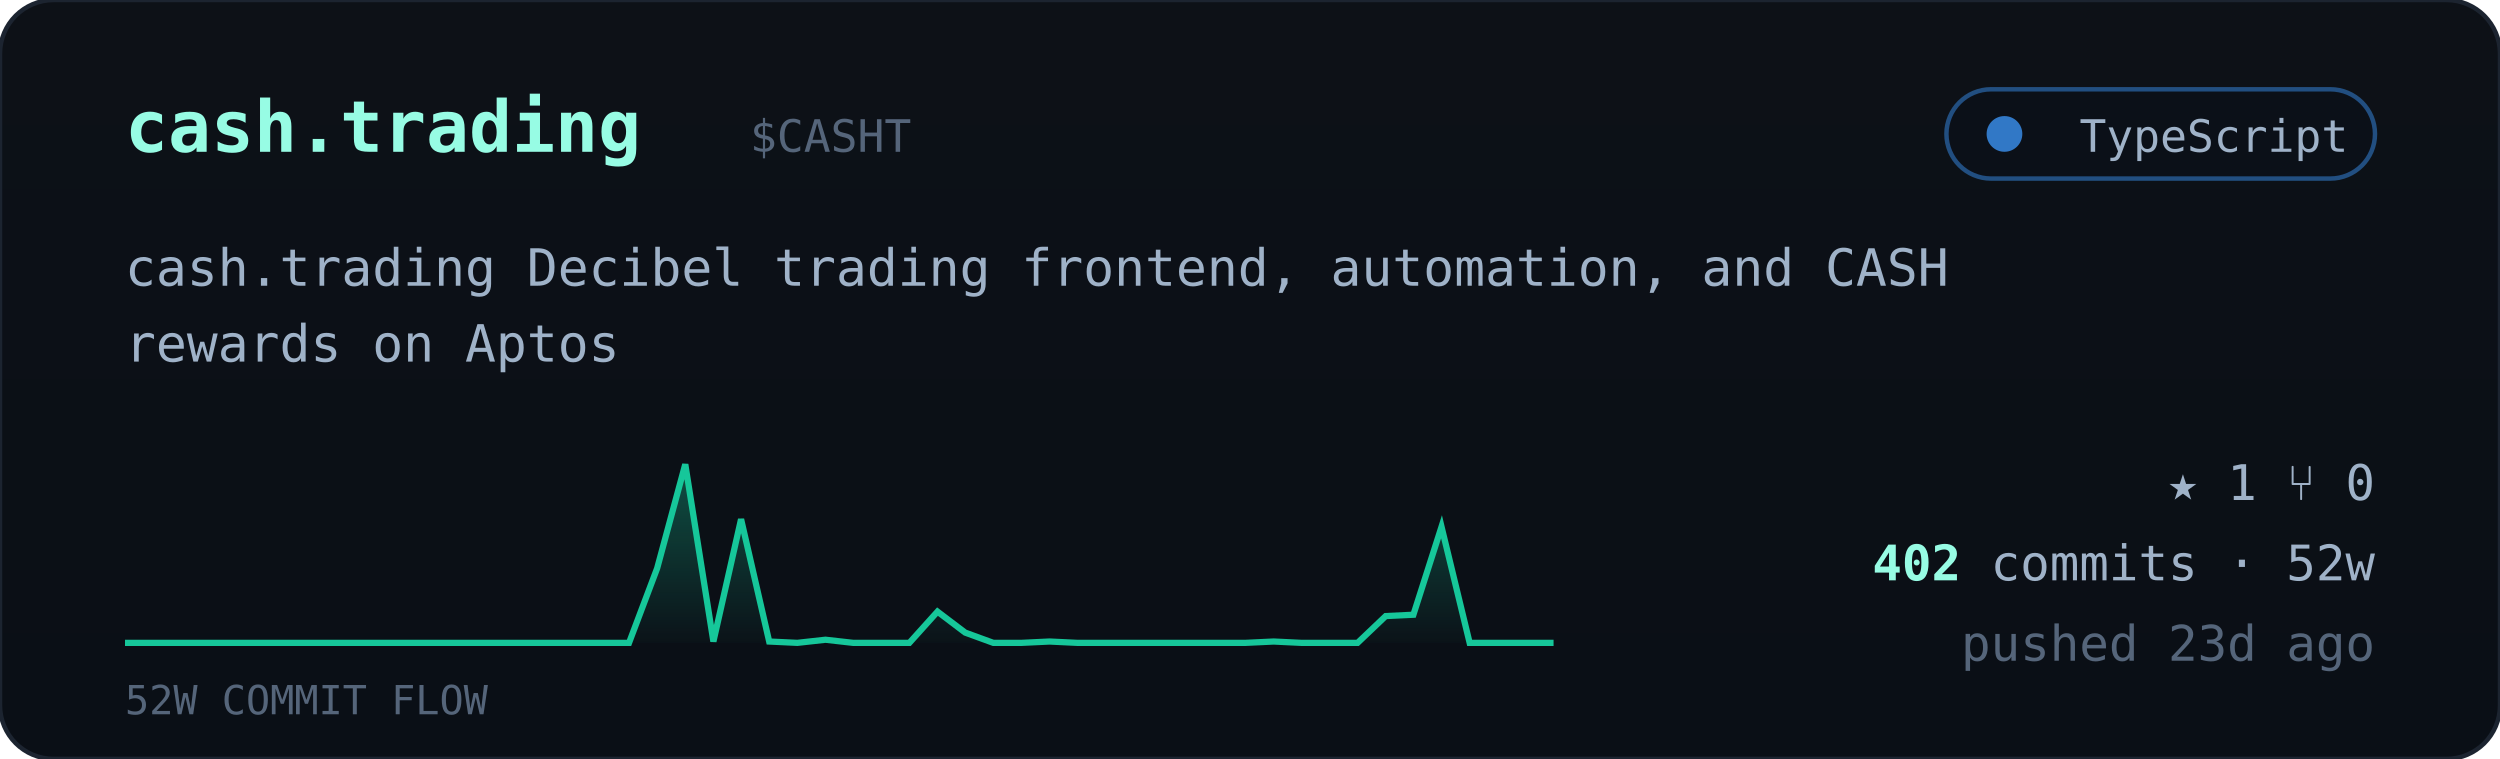
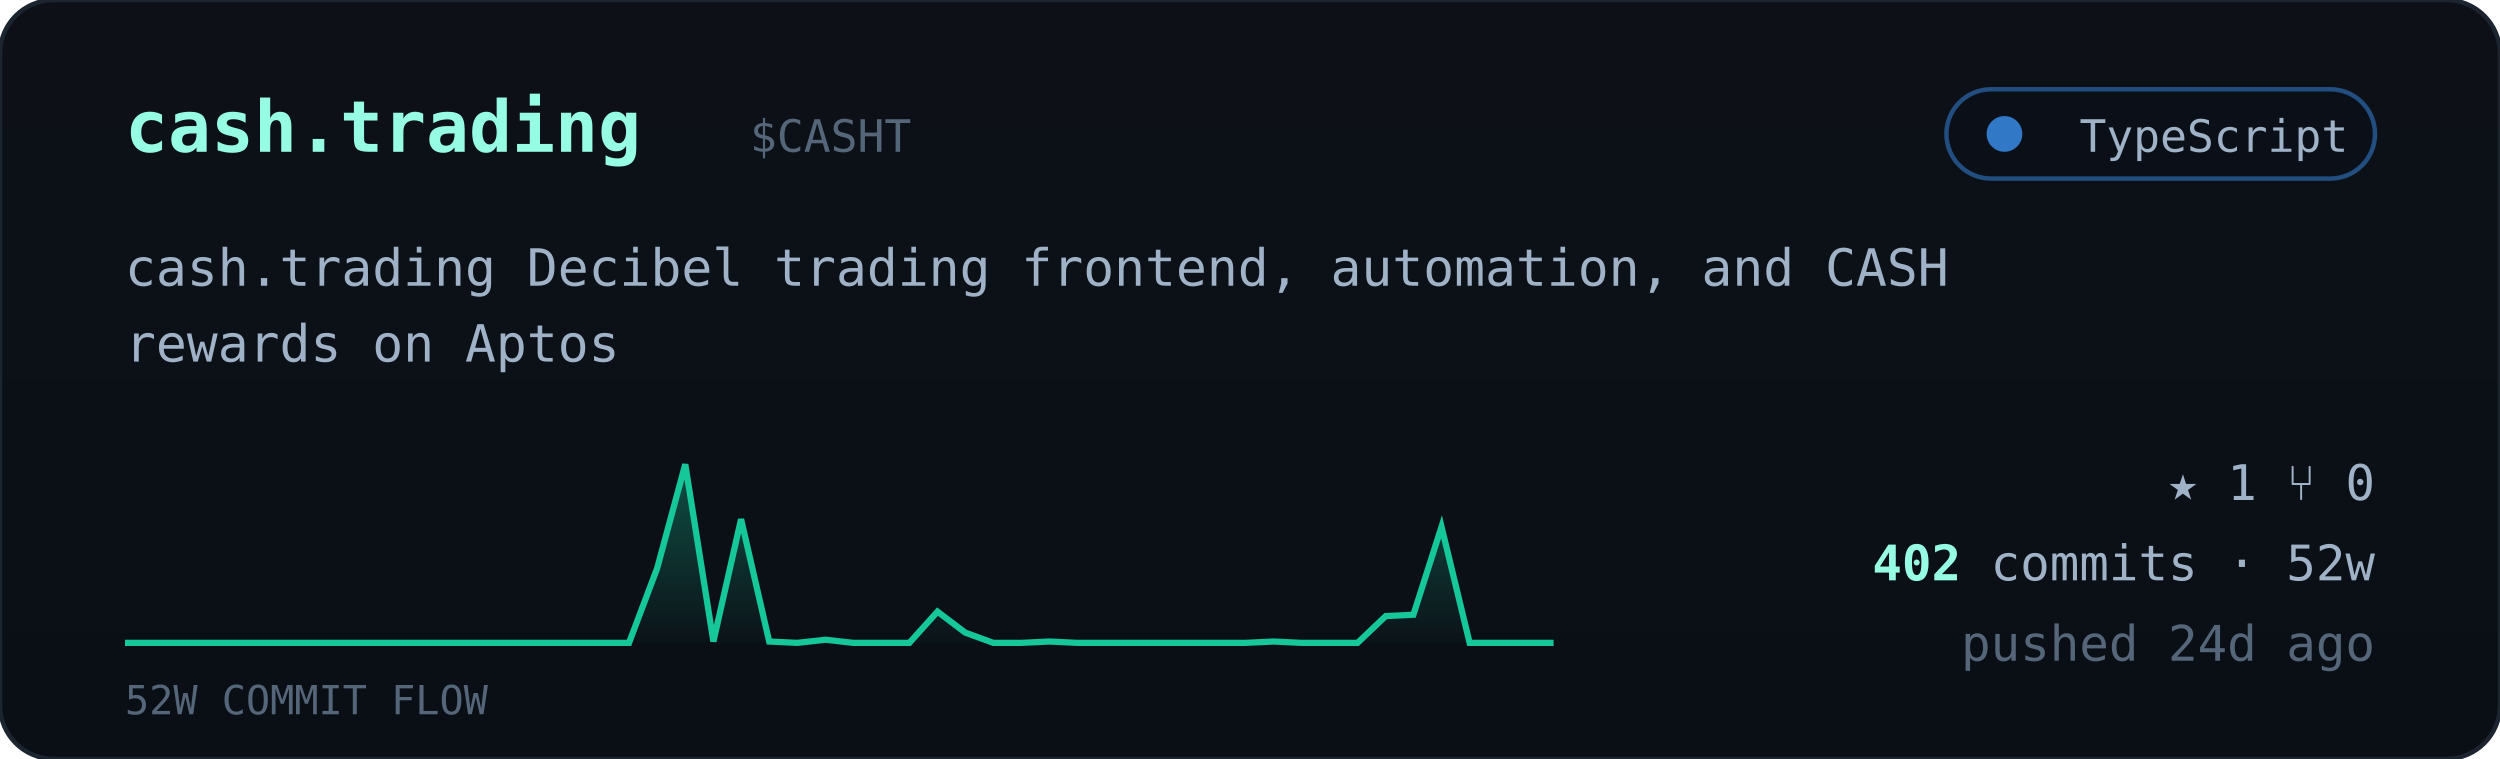
<svg xmlns="http://www.w3.org/2000/svg" viewBox="0 0 560 170" width="560" font-family="ui-monospace,'JetBrains Mono','SF Mono',Menlo,Consolas,monospace">
  <defs>
    <linearGradient id="cardbg" x1="0" y1="0" x2="0" y2="1">
      <stop offset="0" stop-color="#0d1117" />
      <stop offset="1" stop-color="#0a0f16" />
    </linearGradient>
    <linearGradient id="sparkfill" x1="0" y1="0" x2="0" y2="1">
      <stop offset="0" stop-color="#16c79a" stop-opacity="0.35" />
      <stop offset="1" stop-color="#16c79a" stop-opacity="0.02" />
    </linearGradient>
  </defs>
  <rect width="560" height="170" rx="12" fill="url(#cardbg)" stroke="#1c2430" />
  <text x="28" y="34" font-size="16" font-weight="700" fill="#97fce4">cash.trading</text>
  <text x="168.0" y="34" font-size="10" fill="#55657a">$CASHT</text>
  <g>
    <rect x="436" y="20" width="96" height="20" rx="10" fill="#0b1018" stroke="#3178c6" stroke-opacity="0.6" />
    <circle cx="449" cy="30" r="4" fill="#3178c6" />
    <text x="526" y="34" text-anchor="end" font-size="10" fill="#9fb2c8">TypeScript</text>
  </g>
  <text x="28" y="64" font-size="11.5" fill="#9fb2c8">cash.trading Decibel trading frontend, automation, and CASH</text>
  <text x="28" y="81" font-size="11.5" fill="#9fb2c8">rewards on Aptos</text>
  <polygon points="28,144 28.0,144.0 34.3,144.0 40.5,144.0 46.8,144.0 53.1,144.0 59.4,144.0 65.6,144.0 71.9,144.0 78.2,144.0 84.5,144.0 90.7,144.0 97.0,144.0 103.3,144.0 109.6,144.0 115.8,144.0 122.1,144.0 128.4,144.0 134.7,144.0 140.9,144.0 147.2,127.3 153.5,104.0 159.8,143.7 166.0,116.3 172.3,143.7 178.6,144.0 184.9,143.3 191.1,144.0 197.4,144.0 203.7,144.0 210.0,137.0 216.2,141.7 222.5,144.0 228.8,144.0 235.1,143.7 241.3,144.0 247.6,144.0 253.9,144.0 260.2,144.0 266.4,144.0 272.7,144.0 279.0,144.0 285.3,143.7 291.5,144.0 297.8,144.0 304.1,144.0 310.4,138.0 316.6,137.7 322.9,118.0 329.2,144.0 335.5,144.0 341.7,144.0 348.0,144.0 348,144" fill="url(#sparkfill)" />
  <polyline points="28.0,144.0 34.3,144.0 40.5,144.0 46.8,144.0 53.1,144.0 59.4,144.0 65.6,144.0 71.9,144.0 78.2,144.0 84.5,144.0 90.7,144.0 97.0,144.0 103.3,144.0 109.6,144.0 115.8,144.0 122.1,144.0 128.4,144.0 134.7,144.0 140.9,144.0 147.2,127.3 153.5,104.0 159.8,143.7 166.0,116.3 172.3,143.7 178.6,144.0 184.9,143.3 191.1,144.0 197.4,144.0 203.7,144.0 210.0,137.0 216.2,141.7 222.5,144.0 228.8,144.0 235.1,143.7 241.3,144.0 247.6,144.0 253.9,144.0 260.2,144.0 266.4,144.0 272.7,144.0 279.0,144.0 285.3,143.7 291.5,144.0 297.8,144.0 304.1,144.0 310.4,138.0 316.6,137.7 322.9,118.0 329.2,144.0 335.5,144.0 341.7,144.0 348.0,144.0" fill="none" stroke="#16c79a" stroke-width="1.4" />
  <text x="28" y="160" font-size="9" fill="#55657a">52W COMMIT FLOW</text>
  <g font-size="11" fill="#9fb2c8">
    <text x="532" y="112" text-anchor="end">★ 1   ⑂ 0</text>
    <text x="532" y="130" text-anchor="end">
      <tspan fill="#97fce4" font-weight="700">402</tspan> commits · 52w</text>
-     <text x="532" y="148" text-anchor="end" fill="#55657a">pushed 23d ago</text>
+     <text x="532" y="148" text-anchor="end" fill="#55657a">pushed 24d ago</text>
  </g>
</svg>
